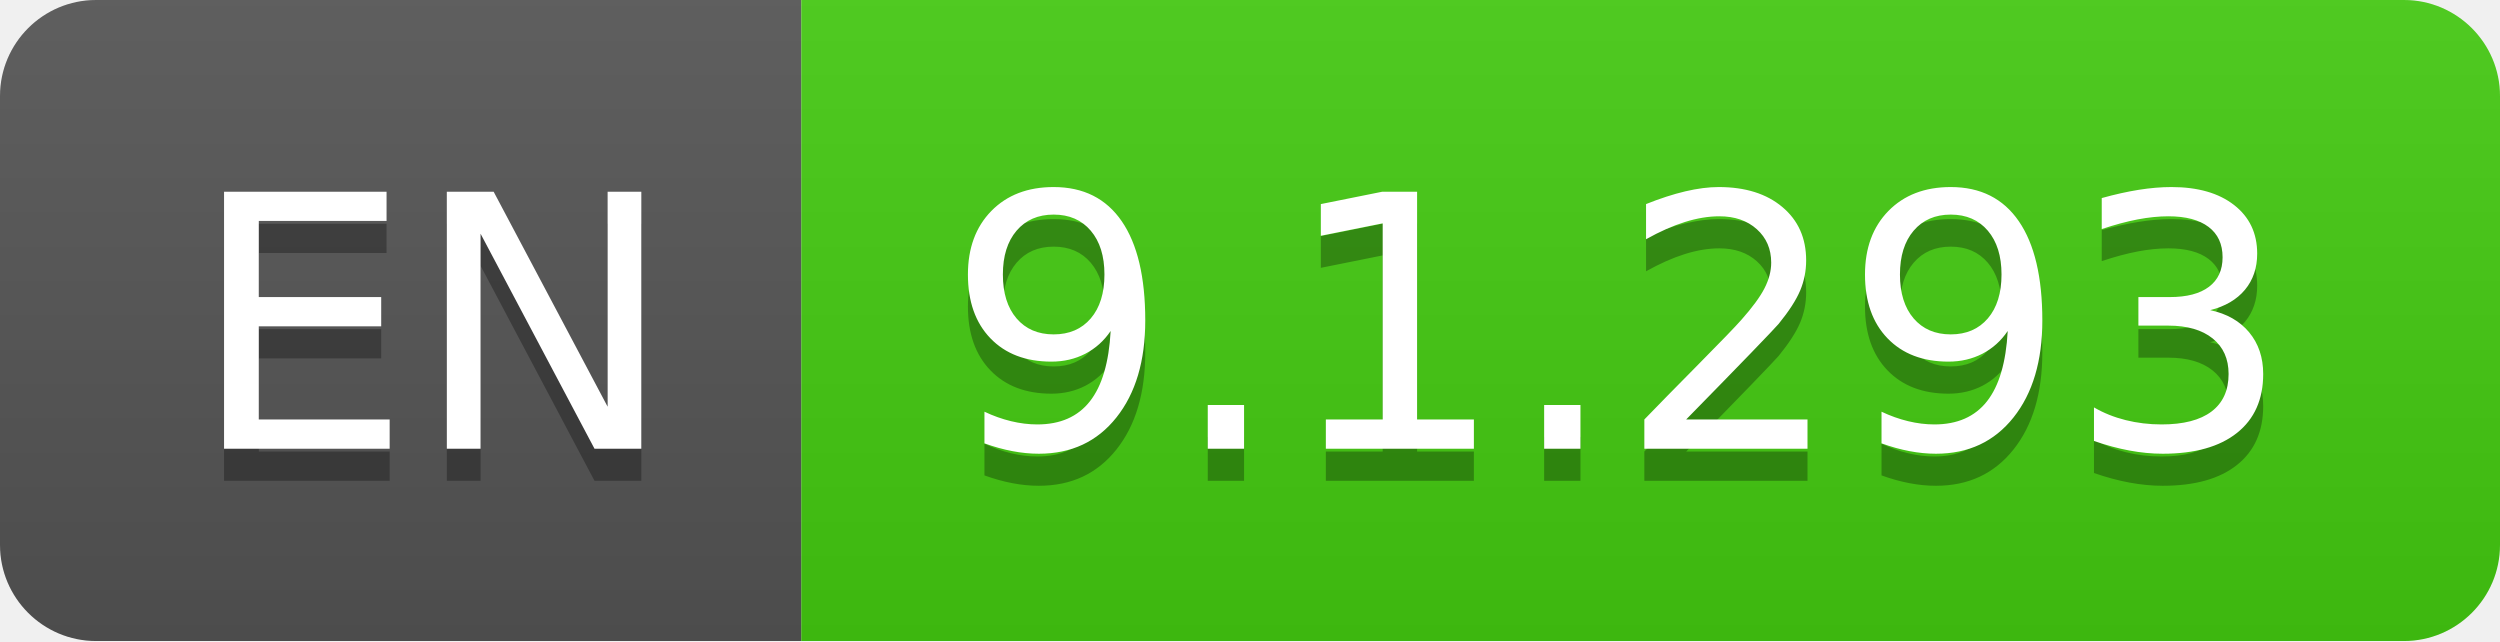
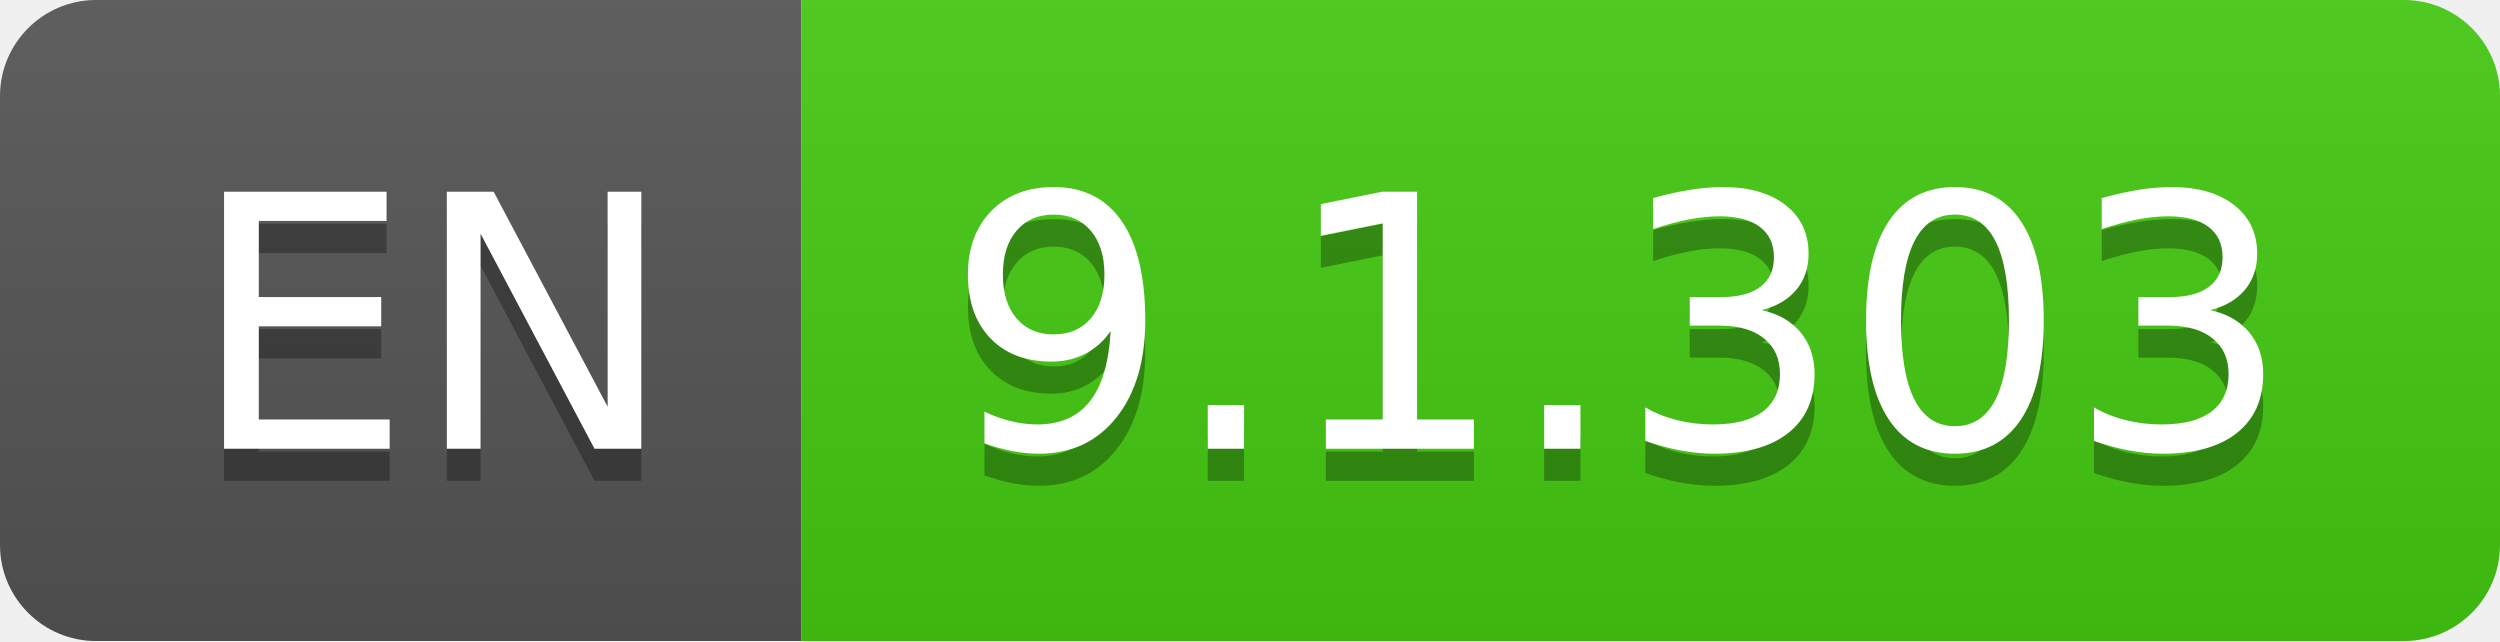
- <svg xmlns="http://www.w3.org/2000/svg" width="78" height="20" role="img" aria-label="EN: 9.1.293">
+ <svg xmlns="http://www.w3.org/2000/svg" width="78" height="20" role="img" aria-label="EN: 9.1.303">
  <linearGradient id="s" x2="0" y2="100%">
    <stop offset="0" stop-color="#bbb" stop-opacity=".1" />
    <stop offset="1" stop-opacity=".1" />
  </linearGradient>
  <clipPath id="r">
    <rect width="78" height="20" rx="3" fill="#fff" />
  </clipPath>
  <g clip-path="url(#r)">
    <rect width="25" height="20" fill="#555" />
    <rect x="25" width="53" height="20" fill="#4c1" />
    <rect width="78" height="20" fill="url(#s)" />
  </g>
  <g fill="#fff" text-anchor="middle" font-family="Verdana,Geneva,DejaVu Sans,sans-serif" text-rendering="geometricPrecision" font-size="110">
    <text aria-hidden="true" x="135" y="150" fill="#010101" fill-opacity=".3" transform="scale(.1)" textLength="150">EN</text>
    <text x="135" y="140" transform="scale(.1)" fill="#fff" textLength="150">EN</text>
-     <text aria-hidden="true" x="505" y="150" fill="#010101" fill-opacity=".3" transform="scale(.1)" textLength="430">9.1.293</text>
-     <text x="505" y="140" transform="scale(.1)" fill="#fff" textLength="430">9.1.293</text>
+     <text aria-hidden="true" x="505" y="150" fill="#010101" fill-opacity=".3" transform="scale(.1)" textLength="430">9.1.303</text>
+     <text x="505" y="140" transform="scale(.1)" fill="#fff" textLength="430">9.1.303</text>
  </g>
</svg>
